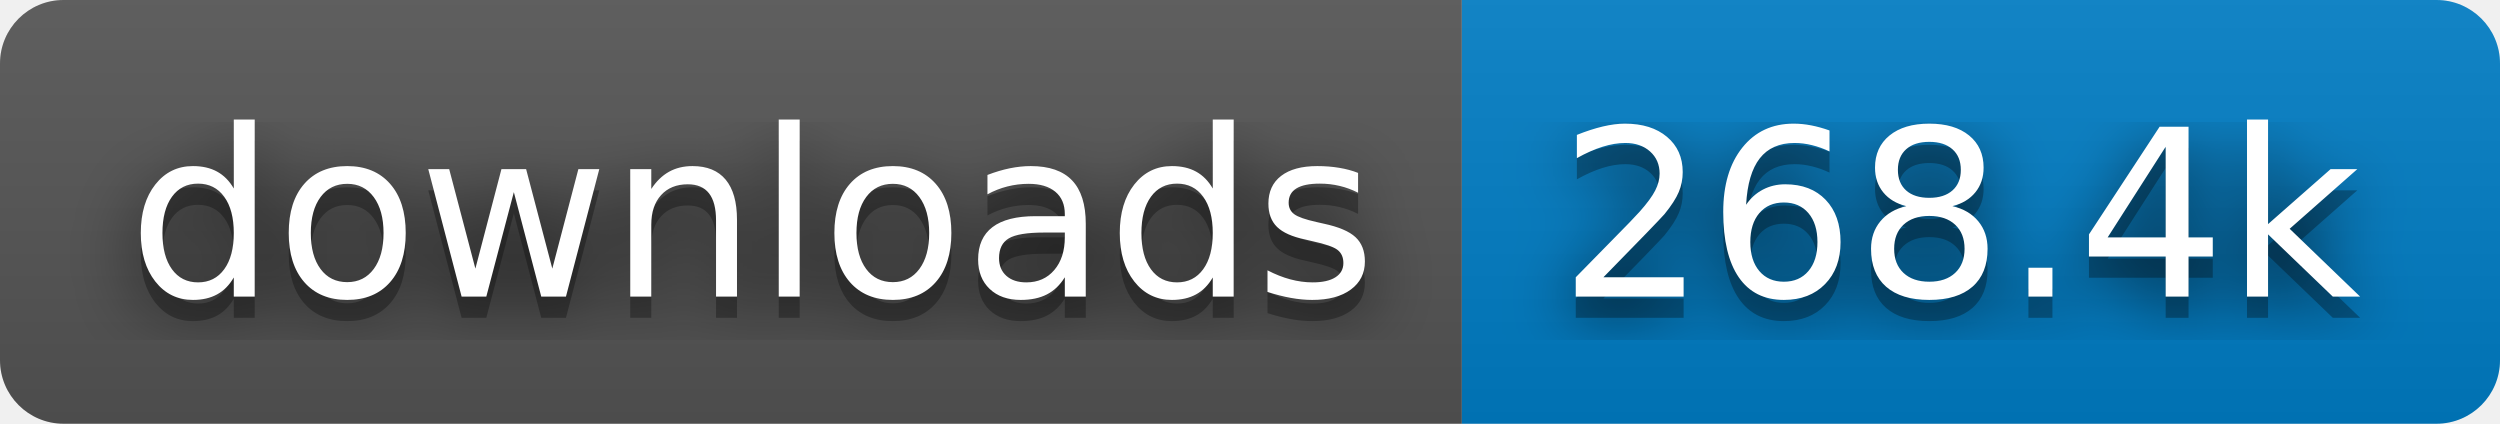
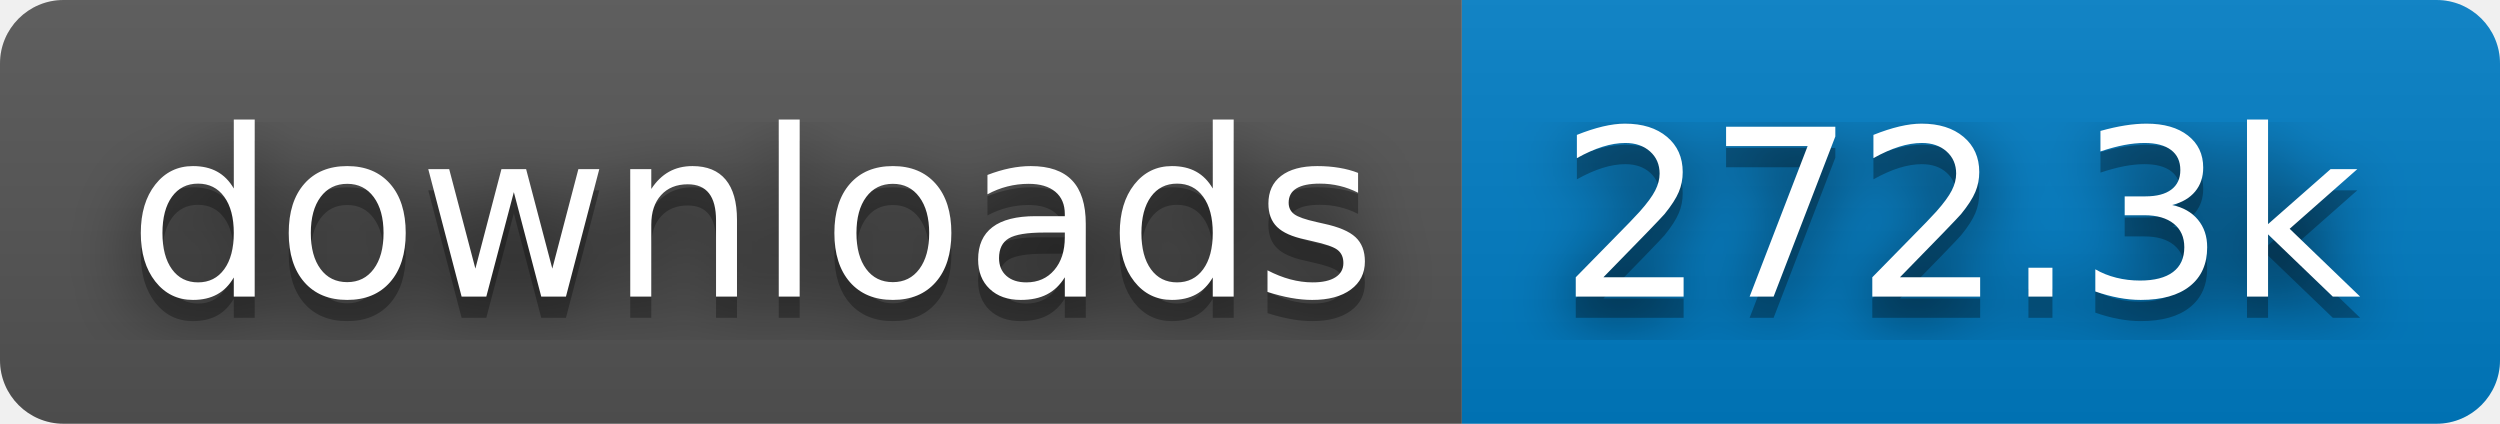
- <svg xmlns="http://www.w3.org/2000/svg" width="118" height="20" role="img" aria-label="downloads: 268.4k">
+ <svg xmlns="http://www.w3.org/2000/svg" width="118" height="20" role="img" aria-label="downloads: 272.3k">
  <filter id="blur">
    <feGaussianBlur in="SourceGraphic" stdDeviation="16" />
  </filter>
  <linearGradient id="s" x2="0" y2="100%">
    <stop offset="0" stop-color="#bbb" stop-opacity=".1" />
    <stop offset="1" stop-opacity=".1" />
  </linearGradient>
  <clipPath id="r">
    <rect width="118" height="20" rx="3" fill="#fff" />
  </clipPath>
  <g clip-path="url(#r)">
    <rect width="69" height="20" fill="#555" />
    <rect x="69" width="49" height="20" fill="#007ec6" />
    <rect width="118" height="20" fill="url(#s)" />
  </g>
  <g fill="#fff" text-anchor="middle" font-family="Verdana,Geneva,DejaVu Sans,sans-serif" text-rendering="geometricPrecision" font-size="110">
    <text aria-hidden="true" x="355" y="150" fill="#010101" fill-opacity=".80" filter="url(#blur)" transform="scale(.1)" textLength="590">downloads</text>
    <text aria-hidden="true" x="355" y="150" fill="#010101" fill-opacity=".3" transform="scale(.1)" textLength="590">downloads</text>
    <text x="355" y="140" transform="scale(.1)" fill="#fff" textLength="590">downloads</text>
-     <text aria-hidden="true" x="925" y="150" fill="#010101" fill-opacity=".80" filter="url(#blur)" transform="scale(.1)" textLength="390">268.4k</text>
-     <text aria-hidden="true" x="925" y="150" fill="#010101" fill-opacity=".3" transform="scale(.1)" textLength="390">268.4k</text>
-     <text x="925" y="140" transform="scale(.1)" fill="#fff" textLength="390">268.4k</text>
+     <text aria-hidden="true" x="925" y="150" fill="#010101" fill-opacity=".80" filter="url(#blur)" transform="scale(.1)" textLength="390">272.3k</text>
+     <text aria-hidden="true" x="925" y="150" fill="#010101" fill-opacity=".3" transform="scale(.1)" textLength="390">272.3k</text>
+     <text x="925" y="140" transform="scale(.1)" fill="#fff" textLength="390">272.3k</text>
  </g>
</svg>
